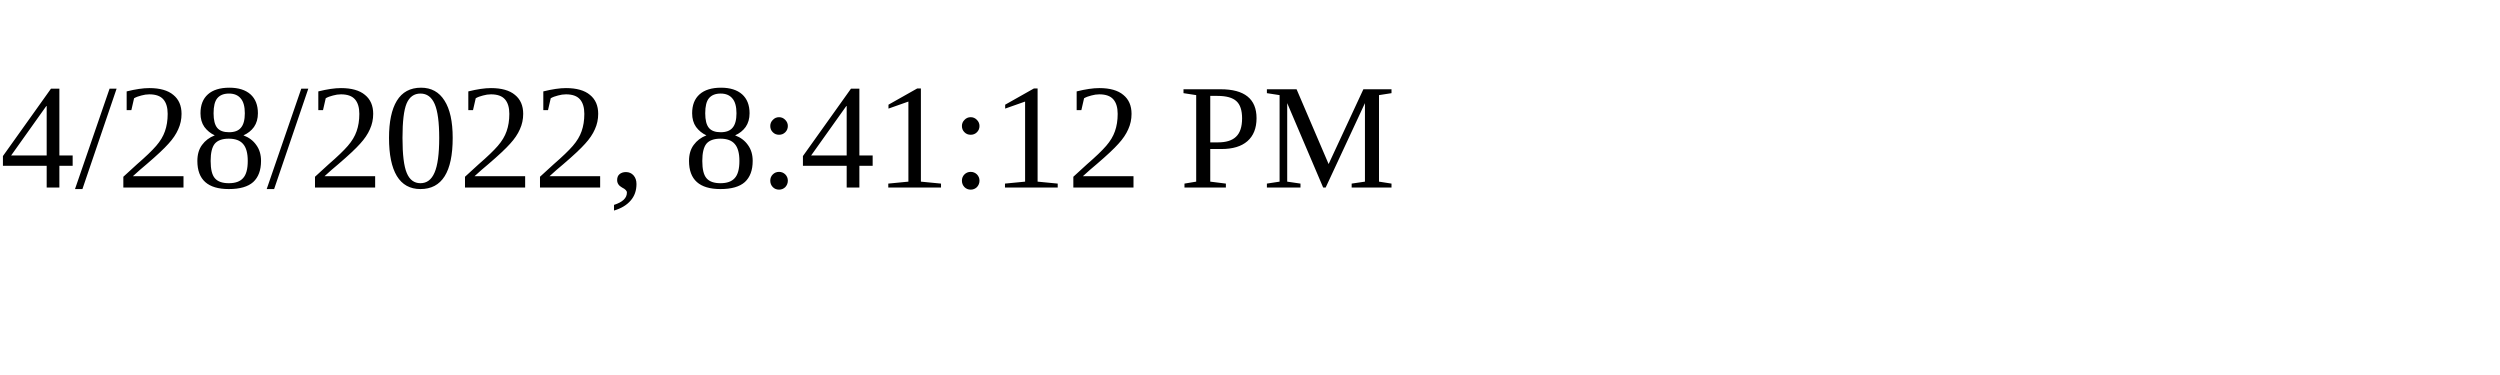
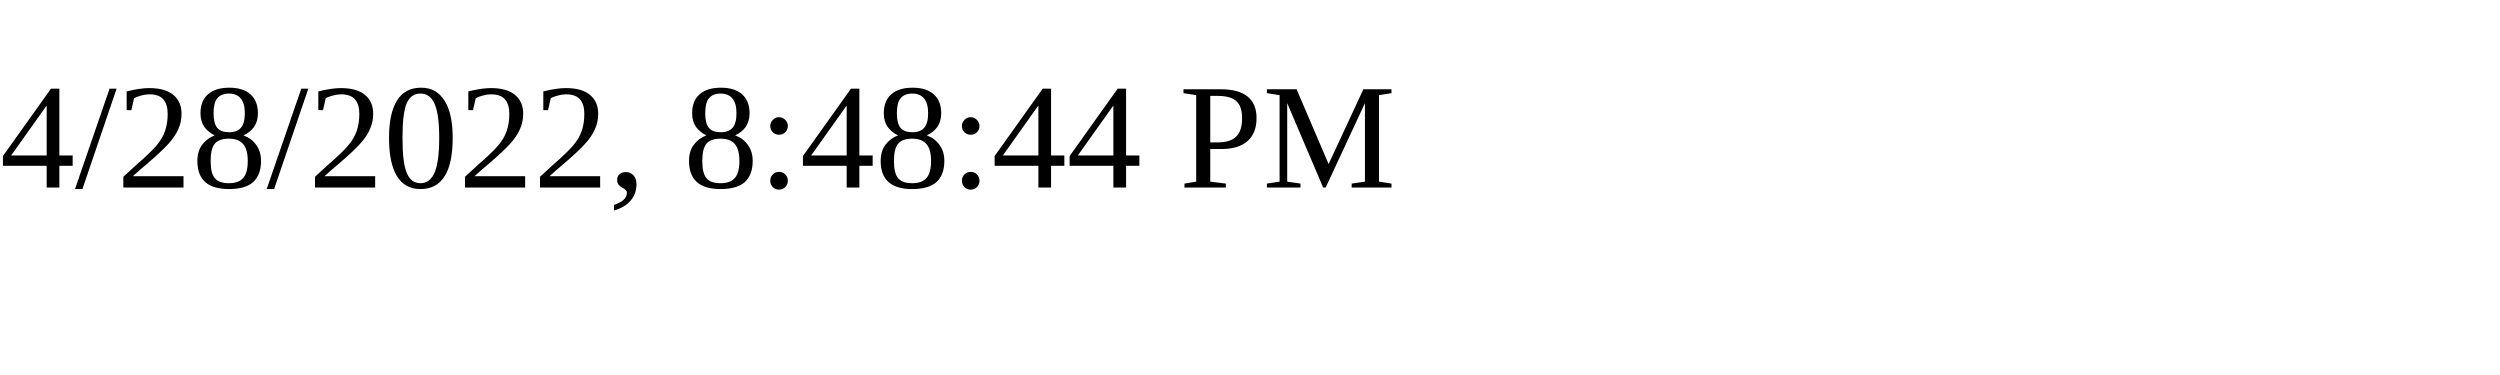
<svg xmlns="http://www.w3.org/2000/svg" height="30" width="200">
-   <text x="0" y="15">4/28/2022, 8:41:12 PM</text>
+   <text x="0" y="15">4/28/2022, 8:48:44 PM</text>
</svg>
